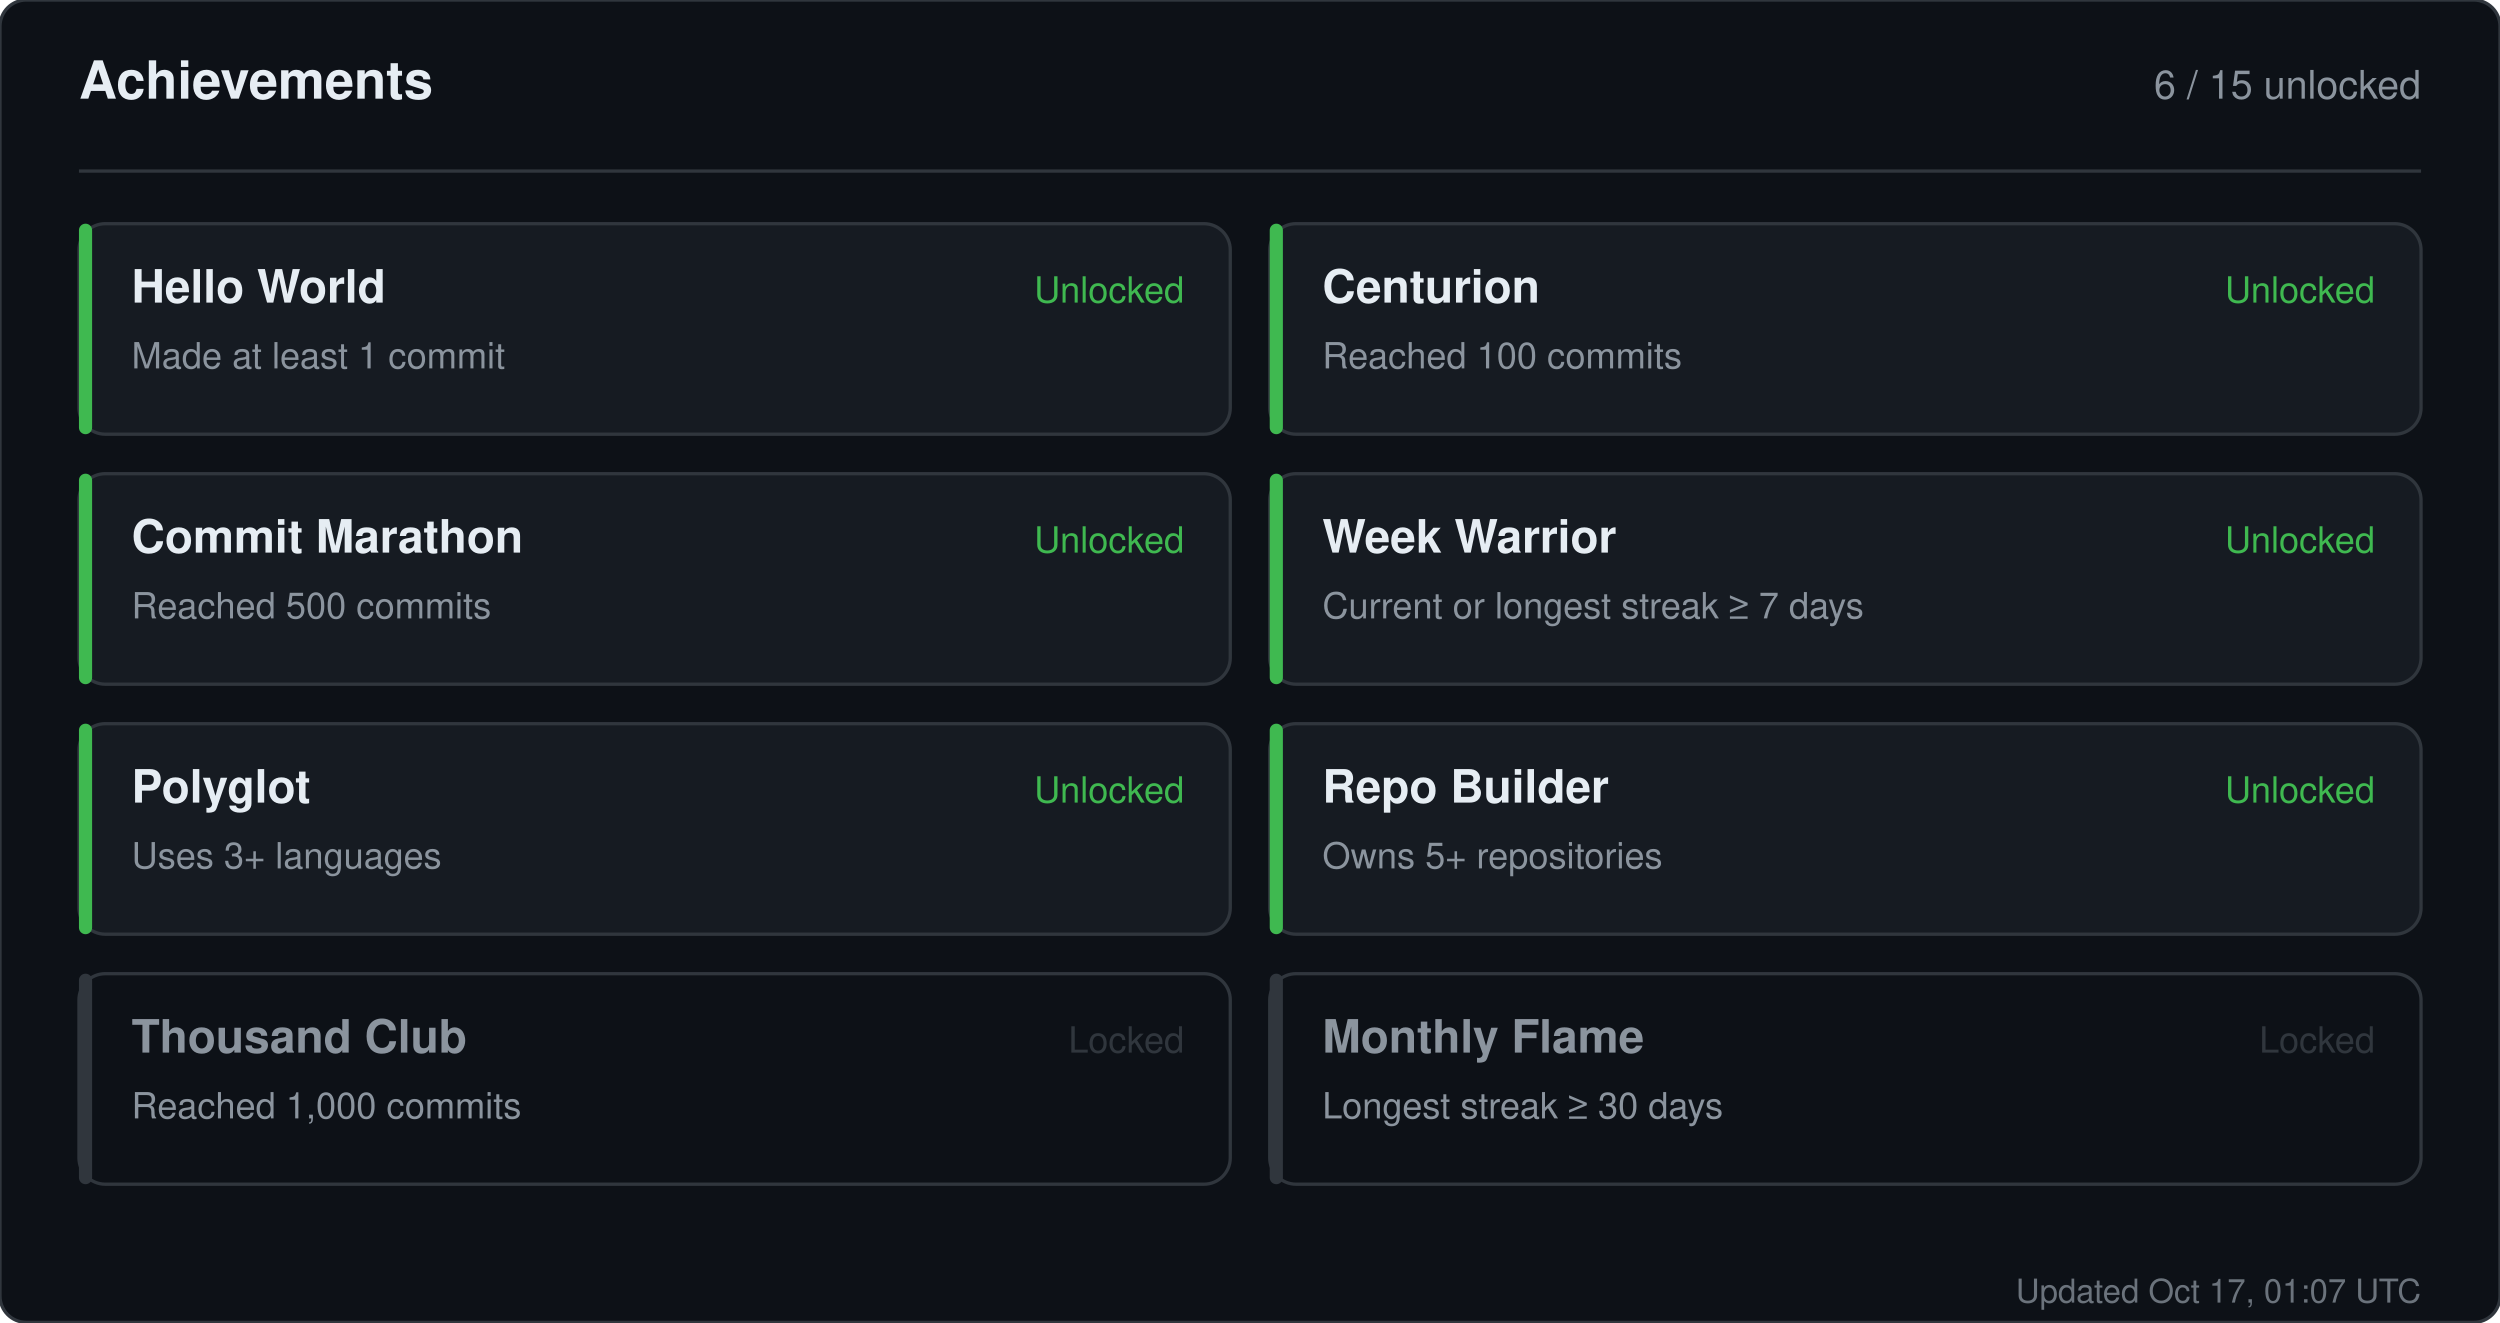
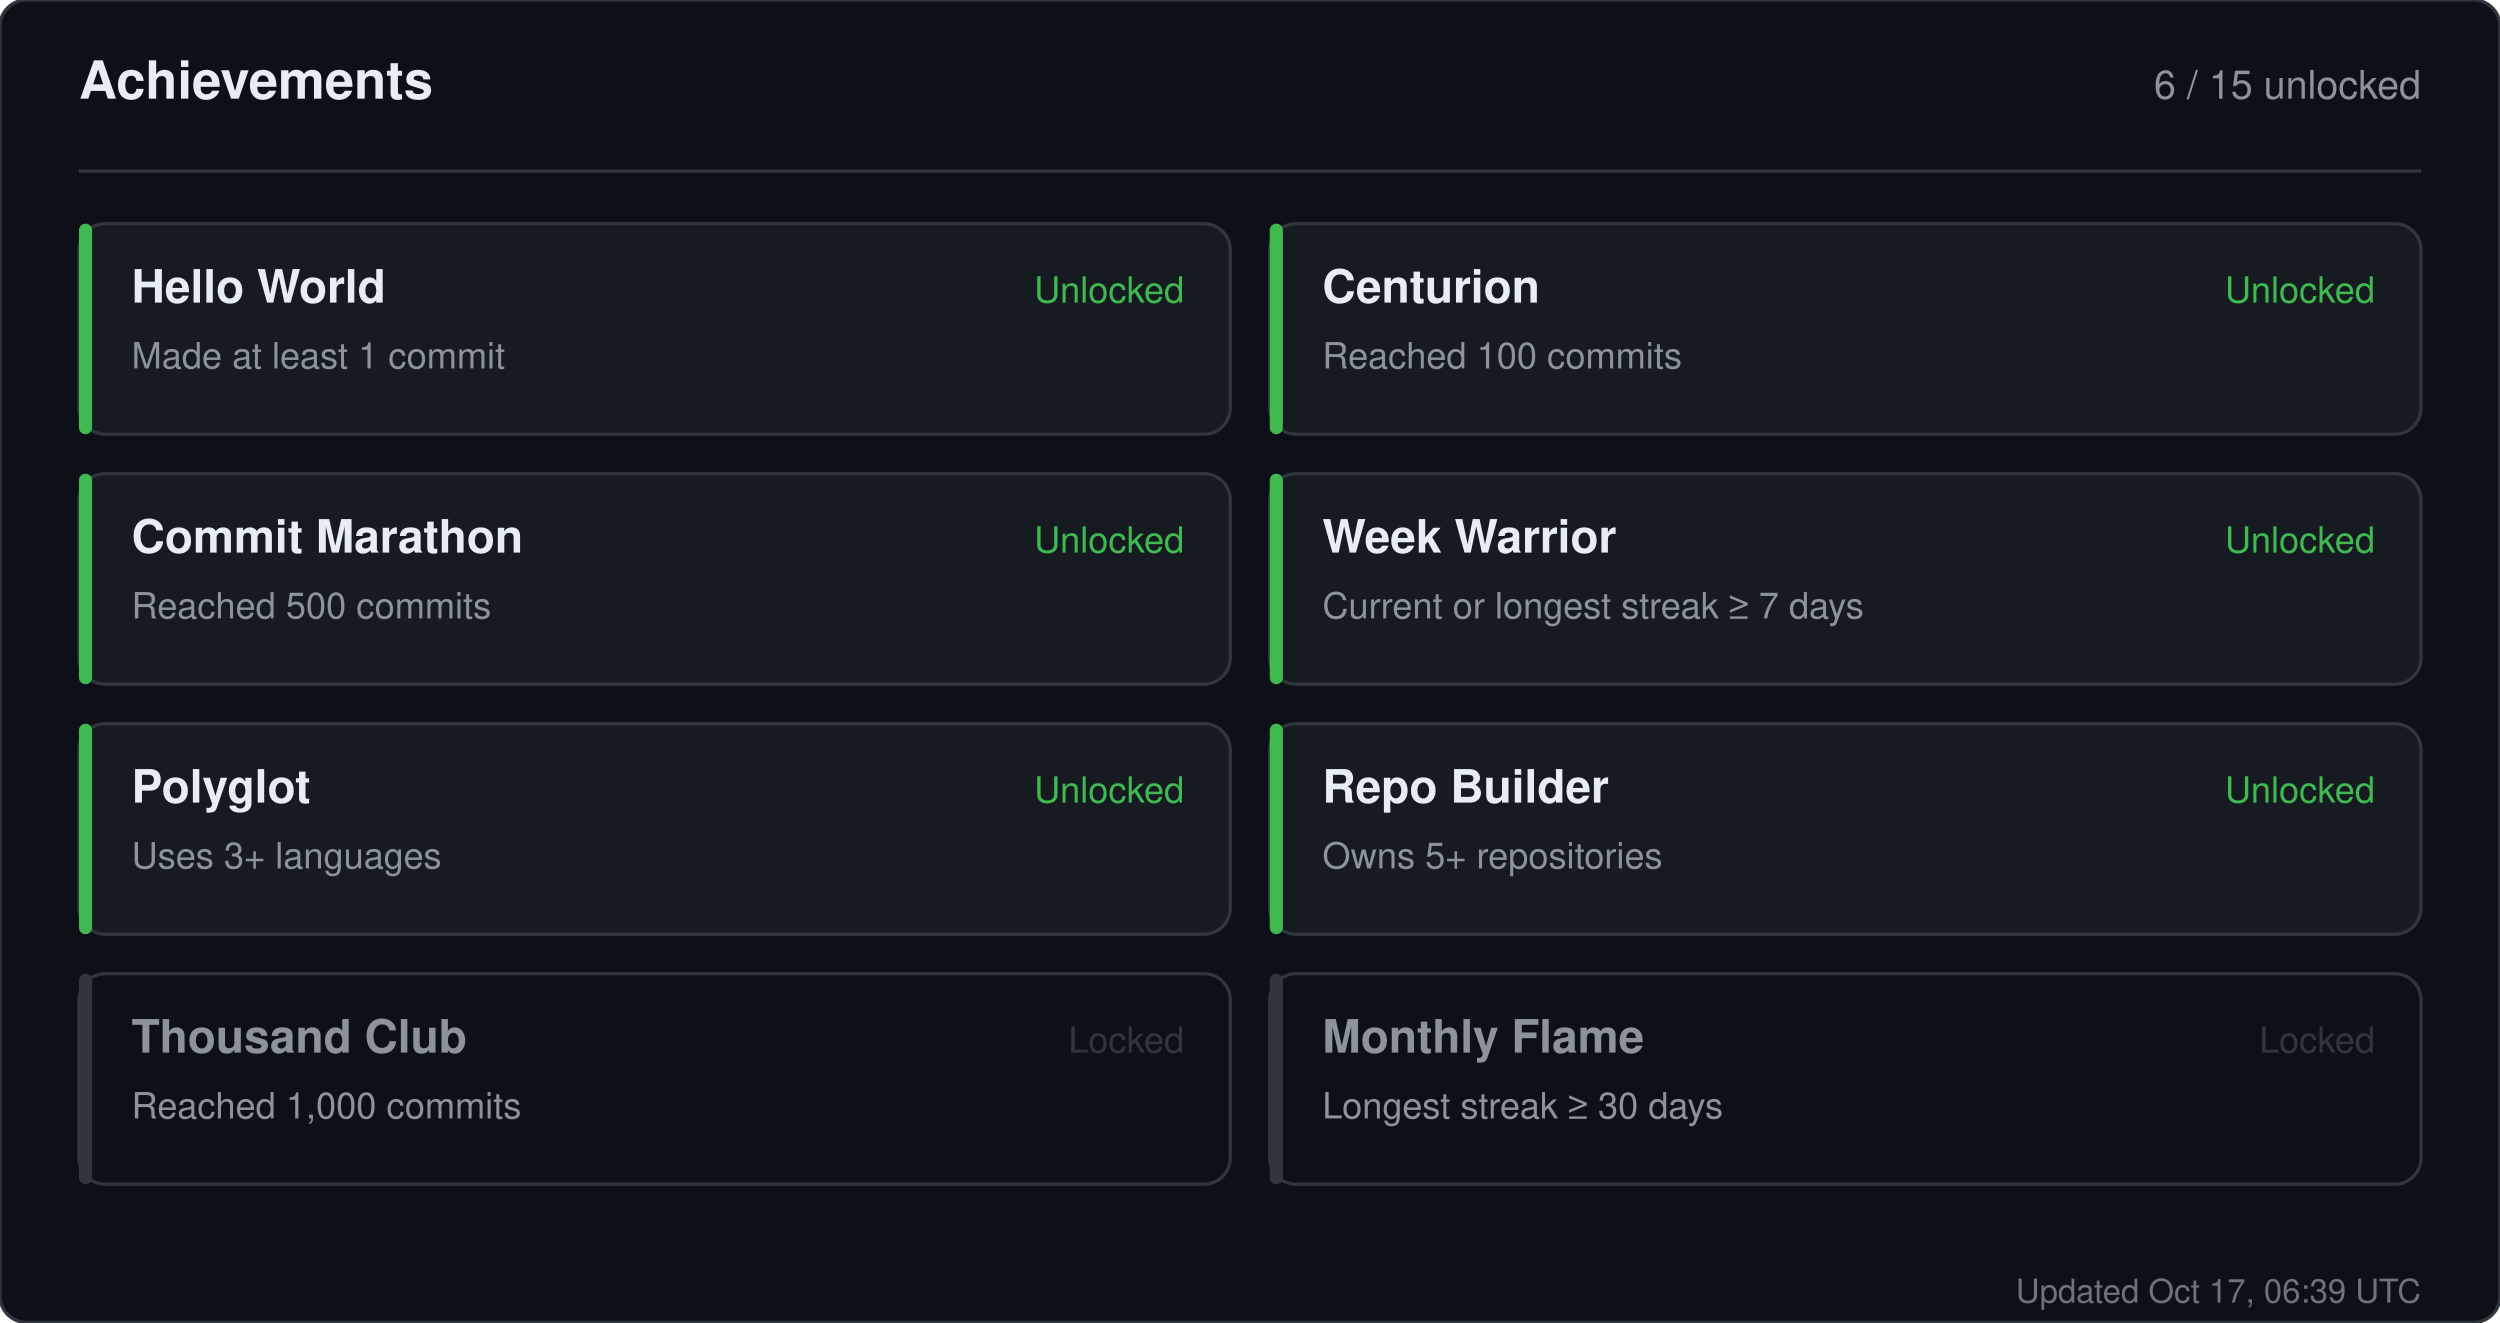
<svg xmlns="http://www.w3.org/2000/svg" width="760" height="402" viewBox="0 0 760 402" role="img" aria-label="Achievements for sandiirawan12">
  <rect width="760" height="402" rx="8" fill="#0d1117" stroke="#30363d" />
  <g font-family="-apple-system, BlinkMacSystemFont, Segoe UI, Helvetica, Arial, sans-serif">
    <text x="24" y="30" fill="#e6edf3" font-size="16" font-weight="700">Achievements</text>
    <text x="736" y="30" fill="#8b949e" font-size="12" text-anchor="end">6 / 15 unlocked</text>
    <line x1="24" y1="52" x2="736" y2="52" stroke="#30363d" />
    <rect x="24" y="68" width="350" height="64" rx="8" fill="#161b22" stroke="#30363d" />
    <rect x="24" y="68" width="4" height="64" rx="2" fill="#3fb950" />
    <text x="40" y="92" fill="#e6edf3" font-size="14" font-weight="700">Hello World</text>
    <text x="40" y="112" fill="#8b949e" font-size="11">Made at least 1 commit</text>
    <text x="360" y="92" fill="#3fb950" font-size="11" text-anchor="end">Unlocked</text>
    <rect x="386" y="68" width="350" height="64" rx="8" fill="#161b22" stroke="#30363d" />
    <rect x="386" y="68" width="4" height="64" rx="2" fill="#3fb950" />
    <text x="402" y="92" fill="#e6edf3" font-size="14" font-weight="700">Centurion</text>
    <text x="402" y="112" fill="#8b949e" font-size="11">Reached 100 commits</text>
    <text x="722" y="92" fill="#3fb950" font-size="11" text-anchor="end">Unlocked</text>
    <rect x="24" y="144" width="350" height="64" rx="8" fill="#161b22" stroke="#30363d" />
    <rect x="24" y="144" width="4" height="64" rx="2" fill="#3fb950" />
    <text x="40" y="168" fill="#e6edf3" font-size="14" font-weight="700">Commit Marathon</text>
    <text x="40" y="188" fill="#8b949e" font-size="11">Reached 500 commits</text>
    <text x="360" y="168" fill="#3fb950" font-size="11" text-anchor="end">Unlocked</text>
    <rect x="386" y="144" width="350" height="64" rx="8" fill="#161b22" stroke="#30363d" />
    <rect x="386" y="144" width="4" height="64" rx="2" fill="#3fb950" />
    <text x="402" y="168" fill="#e6edf3" font-size="14" font-weight="700">Week Warrior</text>
    <text x="402" y="188" fill="#8b949e" font-size="11">Current or longest streak ≥ 7 days</text>
    <text x="722" y="168" fill="#3fb950" font-size="11" text-anchor="end">Unlocked</text>
    <rect x="24" y="220" width="350" height="64" rx="8" fill="#161b22" stroke="#30363d" />
    <rect x="24" y="220" width="4" height="64" rx="2" fill="#3fb950" />
    <text x="40" y="244" fill="#e6edf3" font-size="14" font-weight="700">Polyglot</text>
    <text x="40" y="264" fill="#8b949e" font-size="11">Uses 3+ languages</text>
    <text x="360" y="244" fill="#3fb950" font-size="11" text-anchor="end">Unlocked</text>
    <rect x="386" y="220" width="350" height="64" rx="8" fill="#161b22" stroke="#30363d" />
    <rect x="386" y="220" width="4" height="64" rx="2" fill="#3fb950" />
    <text x="402" y="244" fill="#e6edf3" font-size="14" font-weight="700">Repo Builder</text>
    <text x="402" y="264" fill="#8b949e" font-size="11">Owns 5+ repositories</text>
    <text x="722" y="244" fill="#3fb950" font-size="11" text-anchor="end">Unlocked</text>
    <rect x="24" y="296" width="350" height="64" rx="8" fill="#0d1117" stroke="#30363d" />
    <rect x="24" y="296" width="4" height="64" rx="2" fill="#30363d" />
    <text x="40" y="320" fill="#8b949e" font-size="14" font-weight="700">Thousand Club</text>
    <text x="40" y="340" fill="#8b949e" font-size="11">Reached 1,000 commits</text>
    <text x="360" y="320" fill="#30363d" font-size="11" text-anchor="end">Locked</text>
    <rect x="386" y="296" width="350" height="64" rx="8" fill="#0d1117" stroke="#30363d" />
    <rect x="386" y="296" width="4" height="64" rx="2" fill="#30363d" />
    <text x="402" y="320" fill="#8b949e" font-size="14" font-weight="700">Monthly Flame</text>
    <text x="402" y="340" fill="#8b949e" font-size="11">Longest streak ≥ 30 days</text>
    <text x="722" y="320" fill="#30363d" font-size="11" text-anchor="end">Locked</text>
-     <text x="736" y="396" fill="#8b949e" font-size="10" text-anchor="end" opacity="0.75">Updated Oct 17, 01:07 UTC</text>
+     <text x="736" y="396" fill="#8b949e" font-size="10" text-anchor="end" opacity="0.75">Updated Oct 17, 06:39 UTC</text>
  </g>
</svg>
